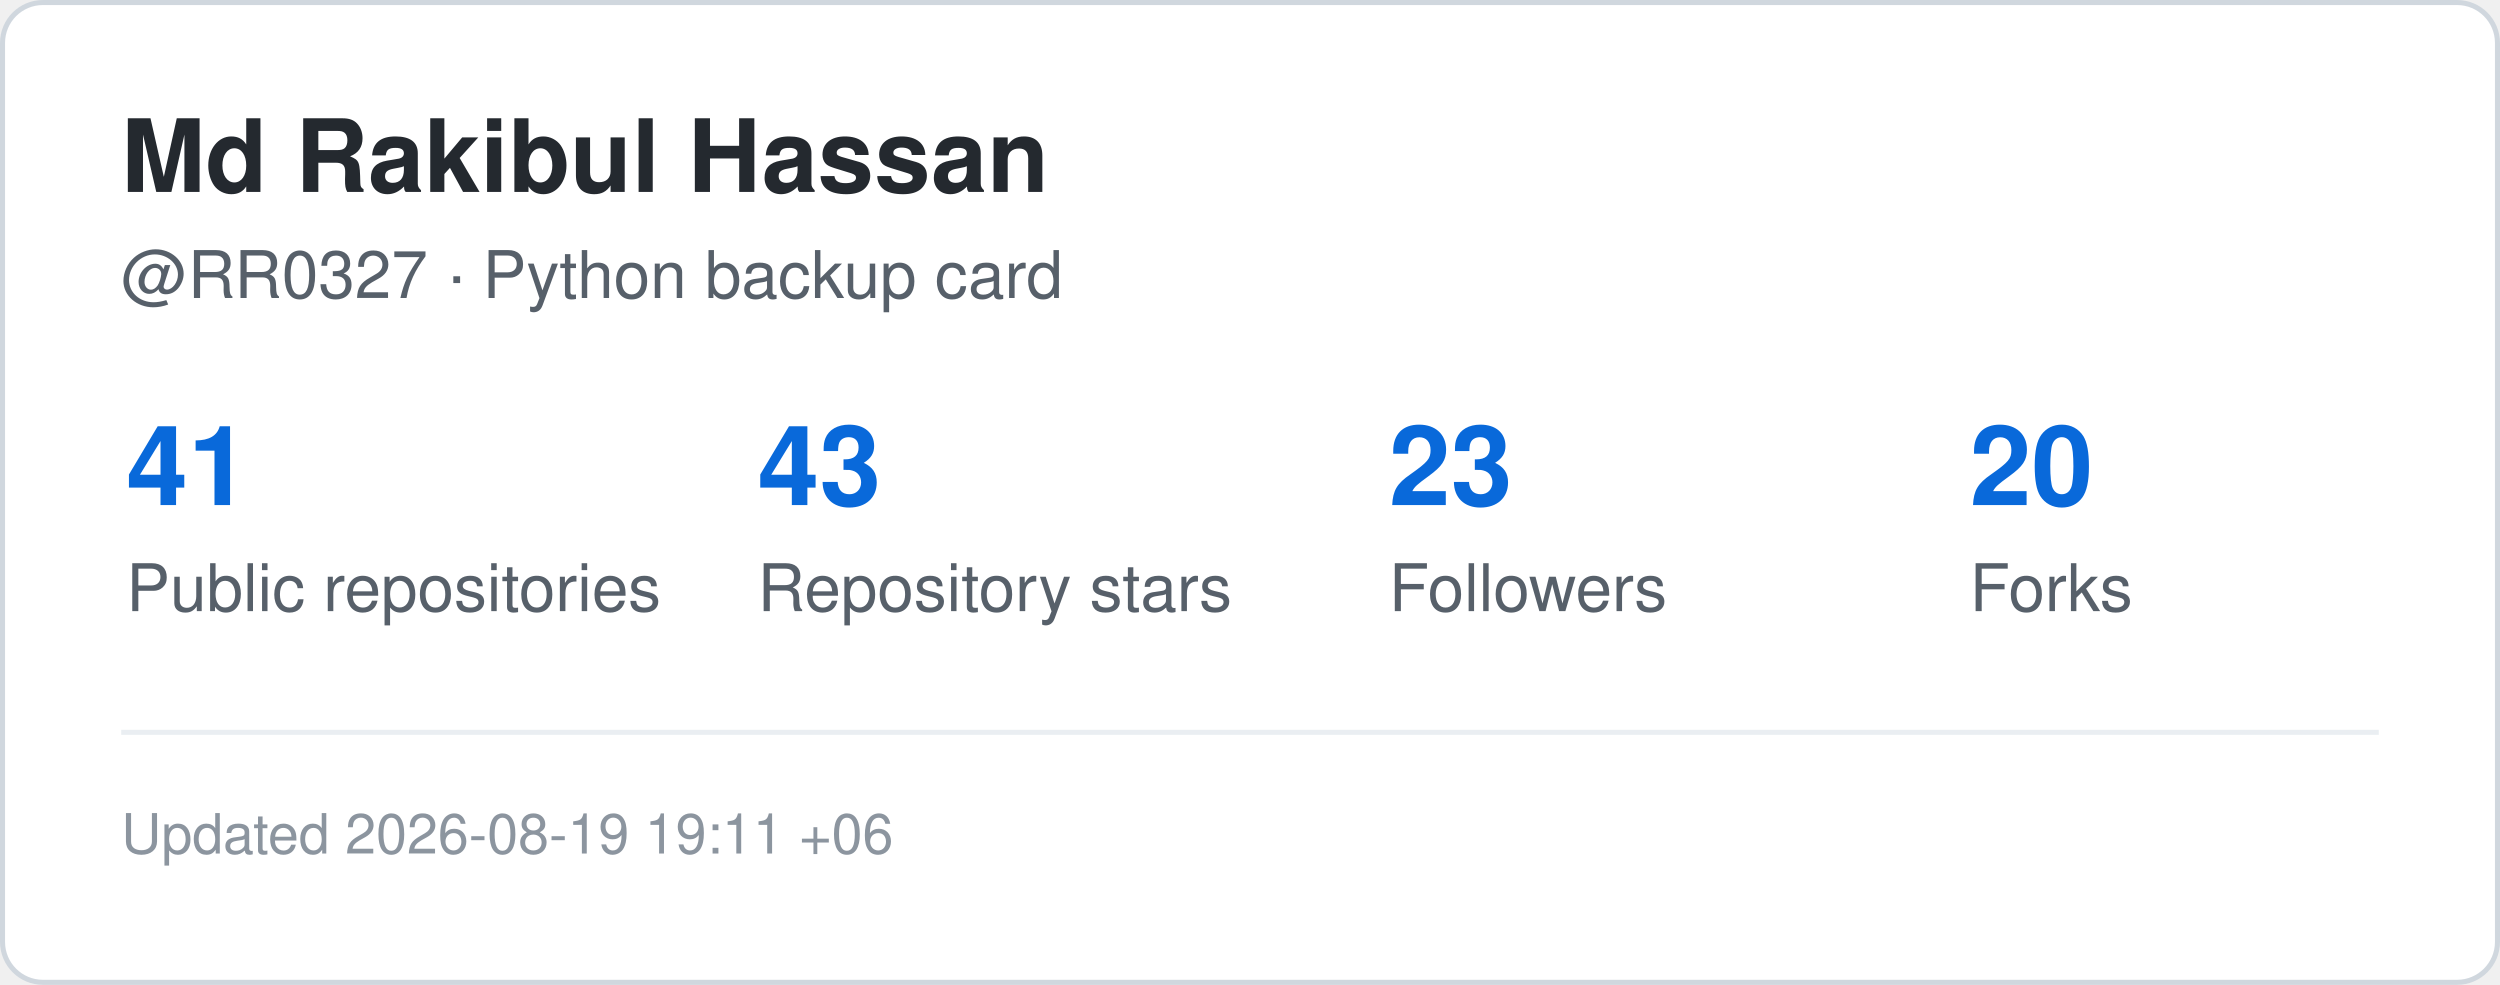
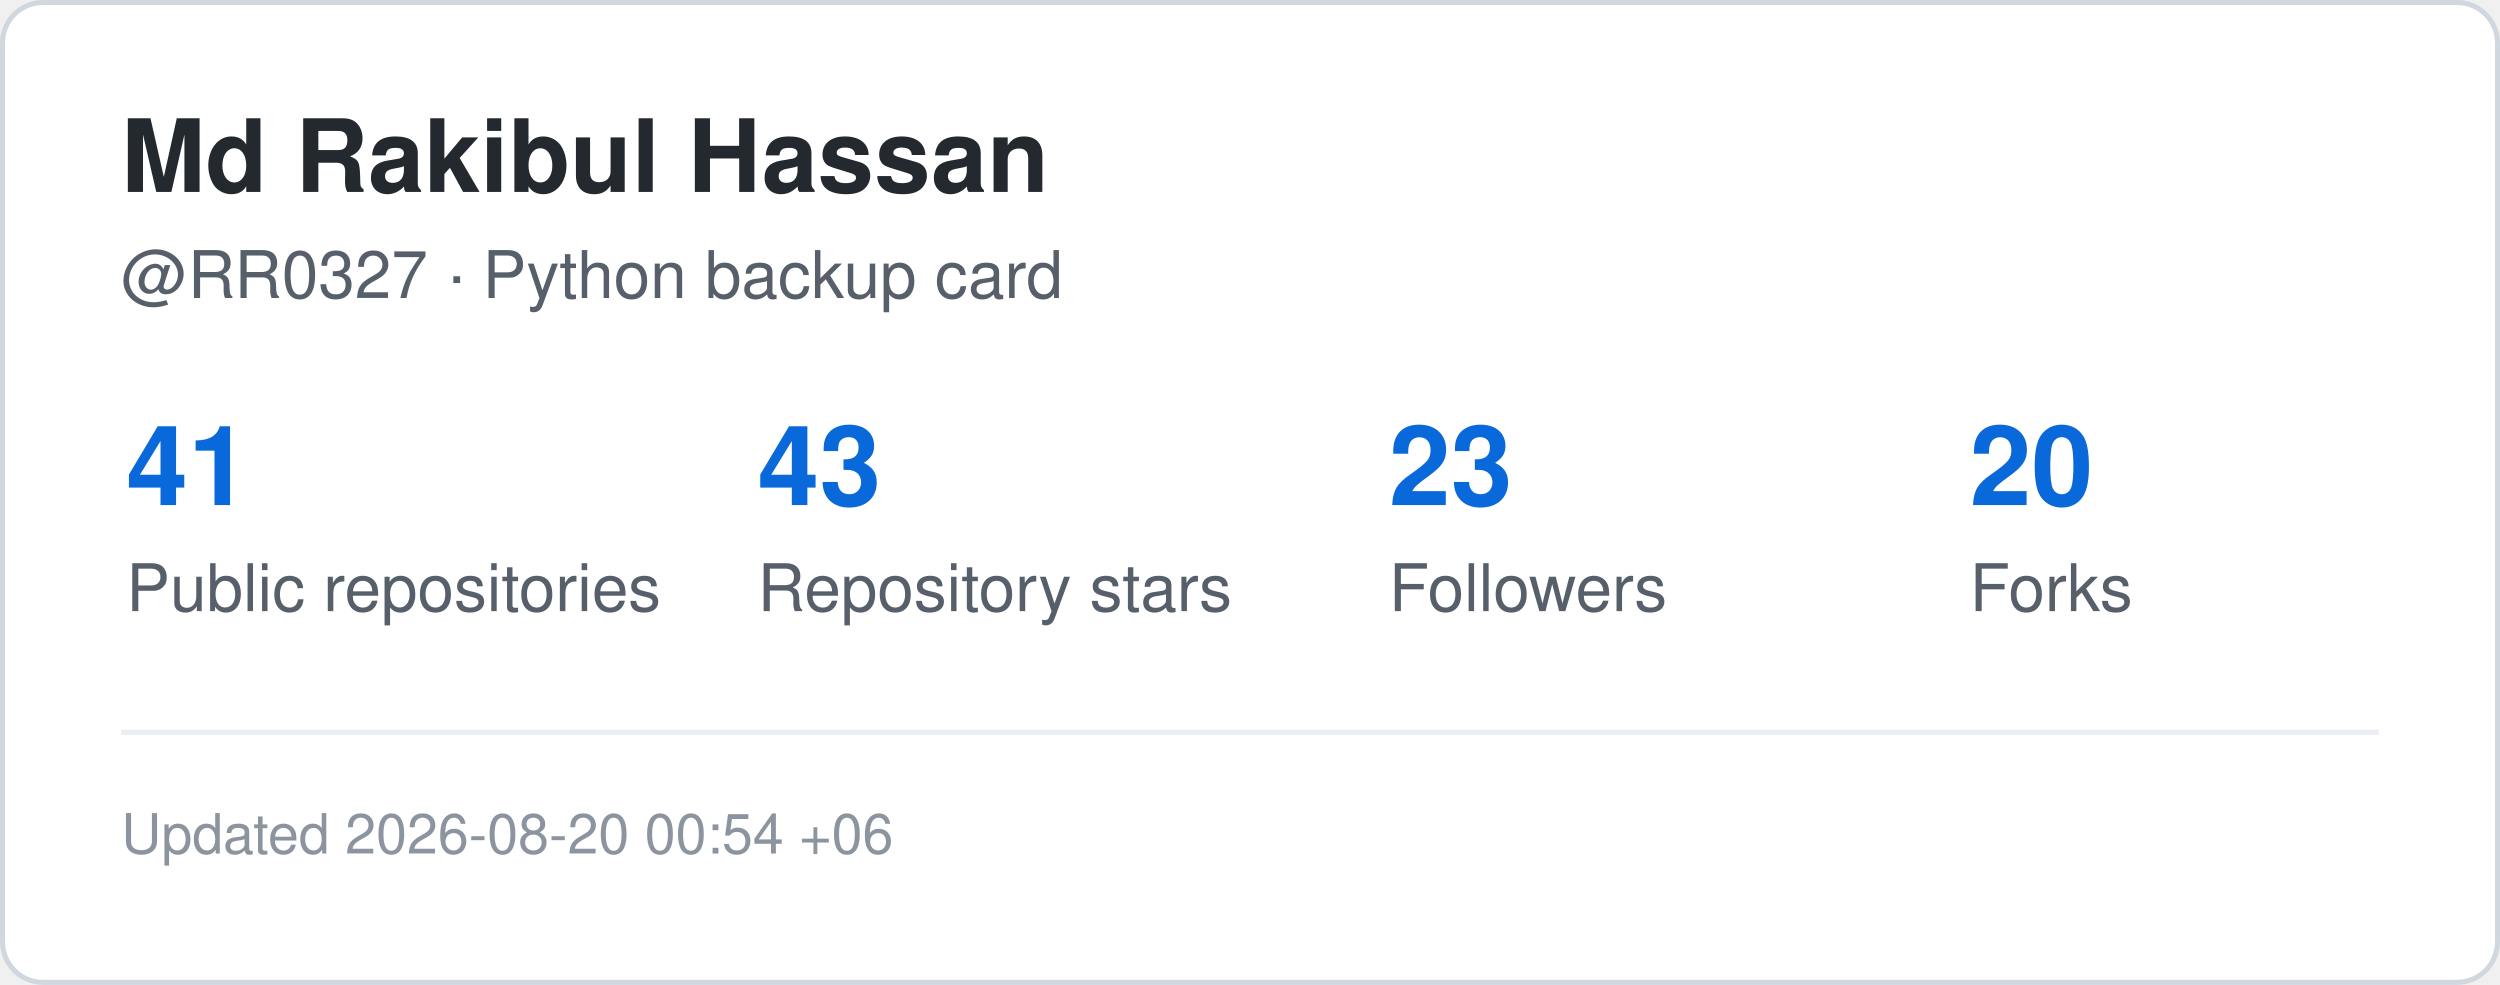
<svg xmlns="http://www.w3.org/2000/svg" width="495" height="195" viewBox="0 0 495 195" role="img" aria-label="GitHub statistics for RR0327">
  <rect x="0.5" y="0.5" width="494" height="194" rx="8" fill="#ffffff" stroke="#d0d7de" />
  <style>
    .title {
      font: 700 20px -apple-system,BlinkMacSystemFont,"Segoe UI",Helvetica,Arial,sans-serif;
      fill: #24292f;
    }
    .label {
      font: 500 13px -apple-system,BlinkMacSystemFont,"Segoe UI",Helvetica,Arial,sans-serif;
      fill: #57606a;
    }
    .value {
      font: 700 22px -apple-system,BlinkMacSystemFont,"Segoe UI",Helvetica,Arial,sans-serif;
      fill: #0969da;
    }
    .small {
      font: 400 11px -apple-system,BlinkMacSystemFont,"Segoe UI",Helvetica,Arial,sans-serif;
      fill: #8c959f;
    }
  </style>
  <text x="24" y="38" class="title">Md Rakibul Hassan</text>
  <text x="24" y="59" class="label">@RR0327 · Python backup card</text>
  <text x="25" y="100" class="value">41</text>
  <text x="25" y="121" class="label">Public repositories</text>
  <text x="150" y="100" class="value">43</text>
  <text x="150" y="121" class="label">Repository stars</text>
  <text x="275" y="100" class="value">23</text>
  <text x="275" y="121" class="label">Followers</text>
  <text x="390" y="100" class="value">20</text>
  <text x="390" y="121" class="label">Forks</text>
  <line x1="24" y1="145" x2="471" y2="145" stroke="#eaeef2" />
  <text x="24" y="169" class="small">
-     Updated 2026-08-19 19:11 +06
+     Updated 2026-08-20 00:54 +06
  </text>
</svg>
